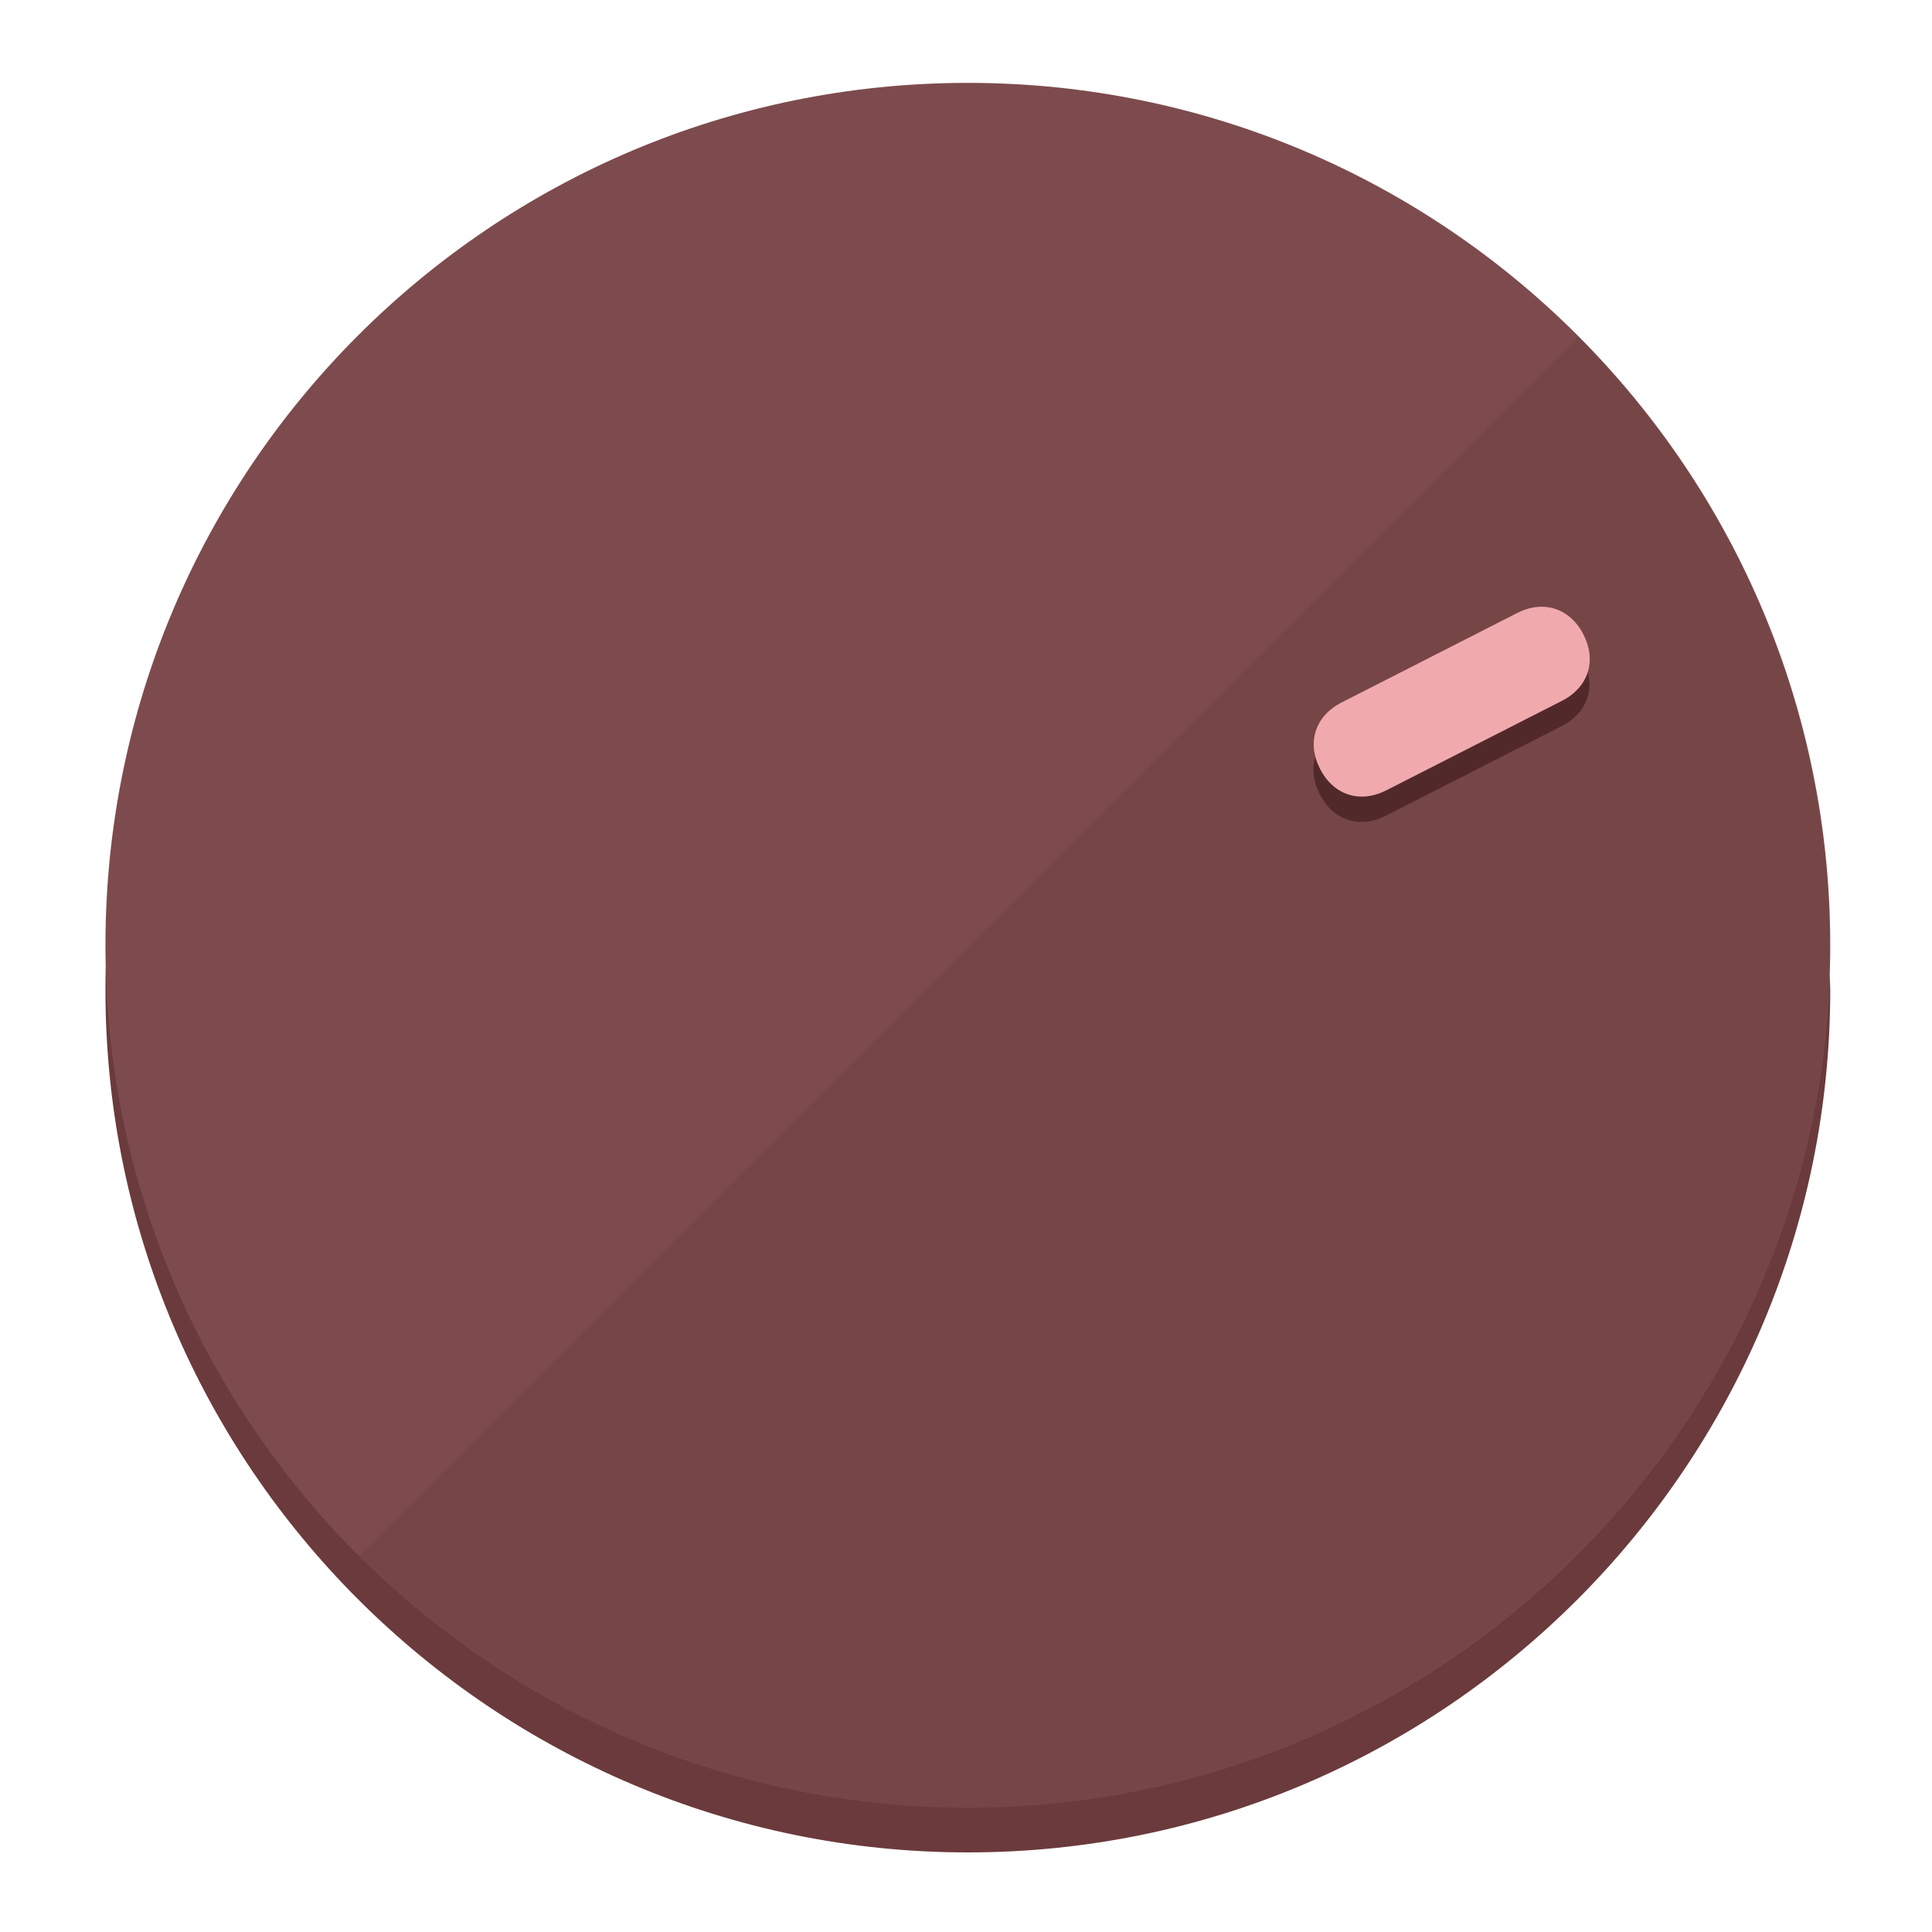
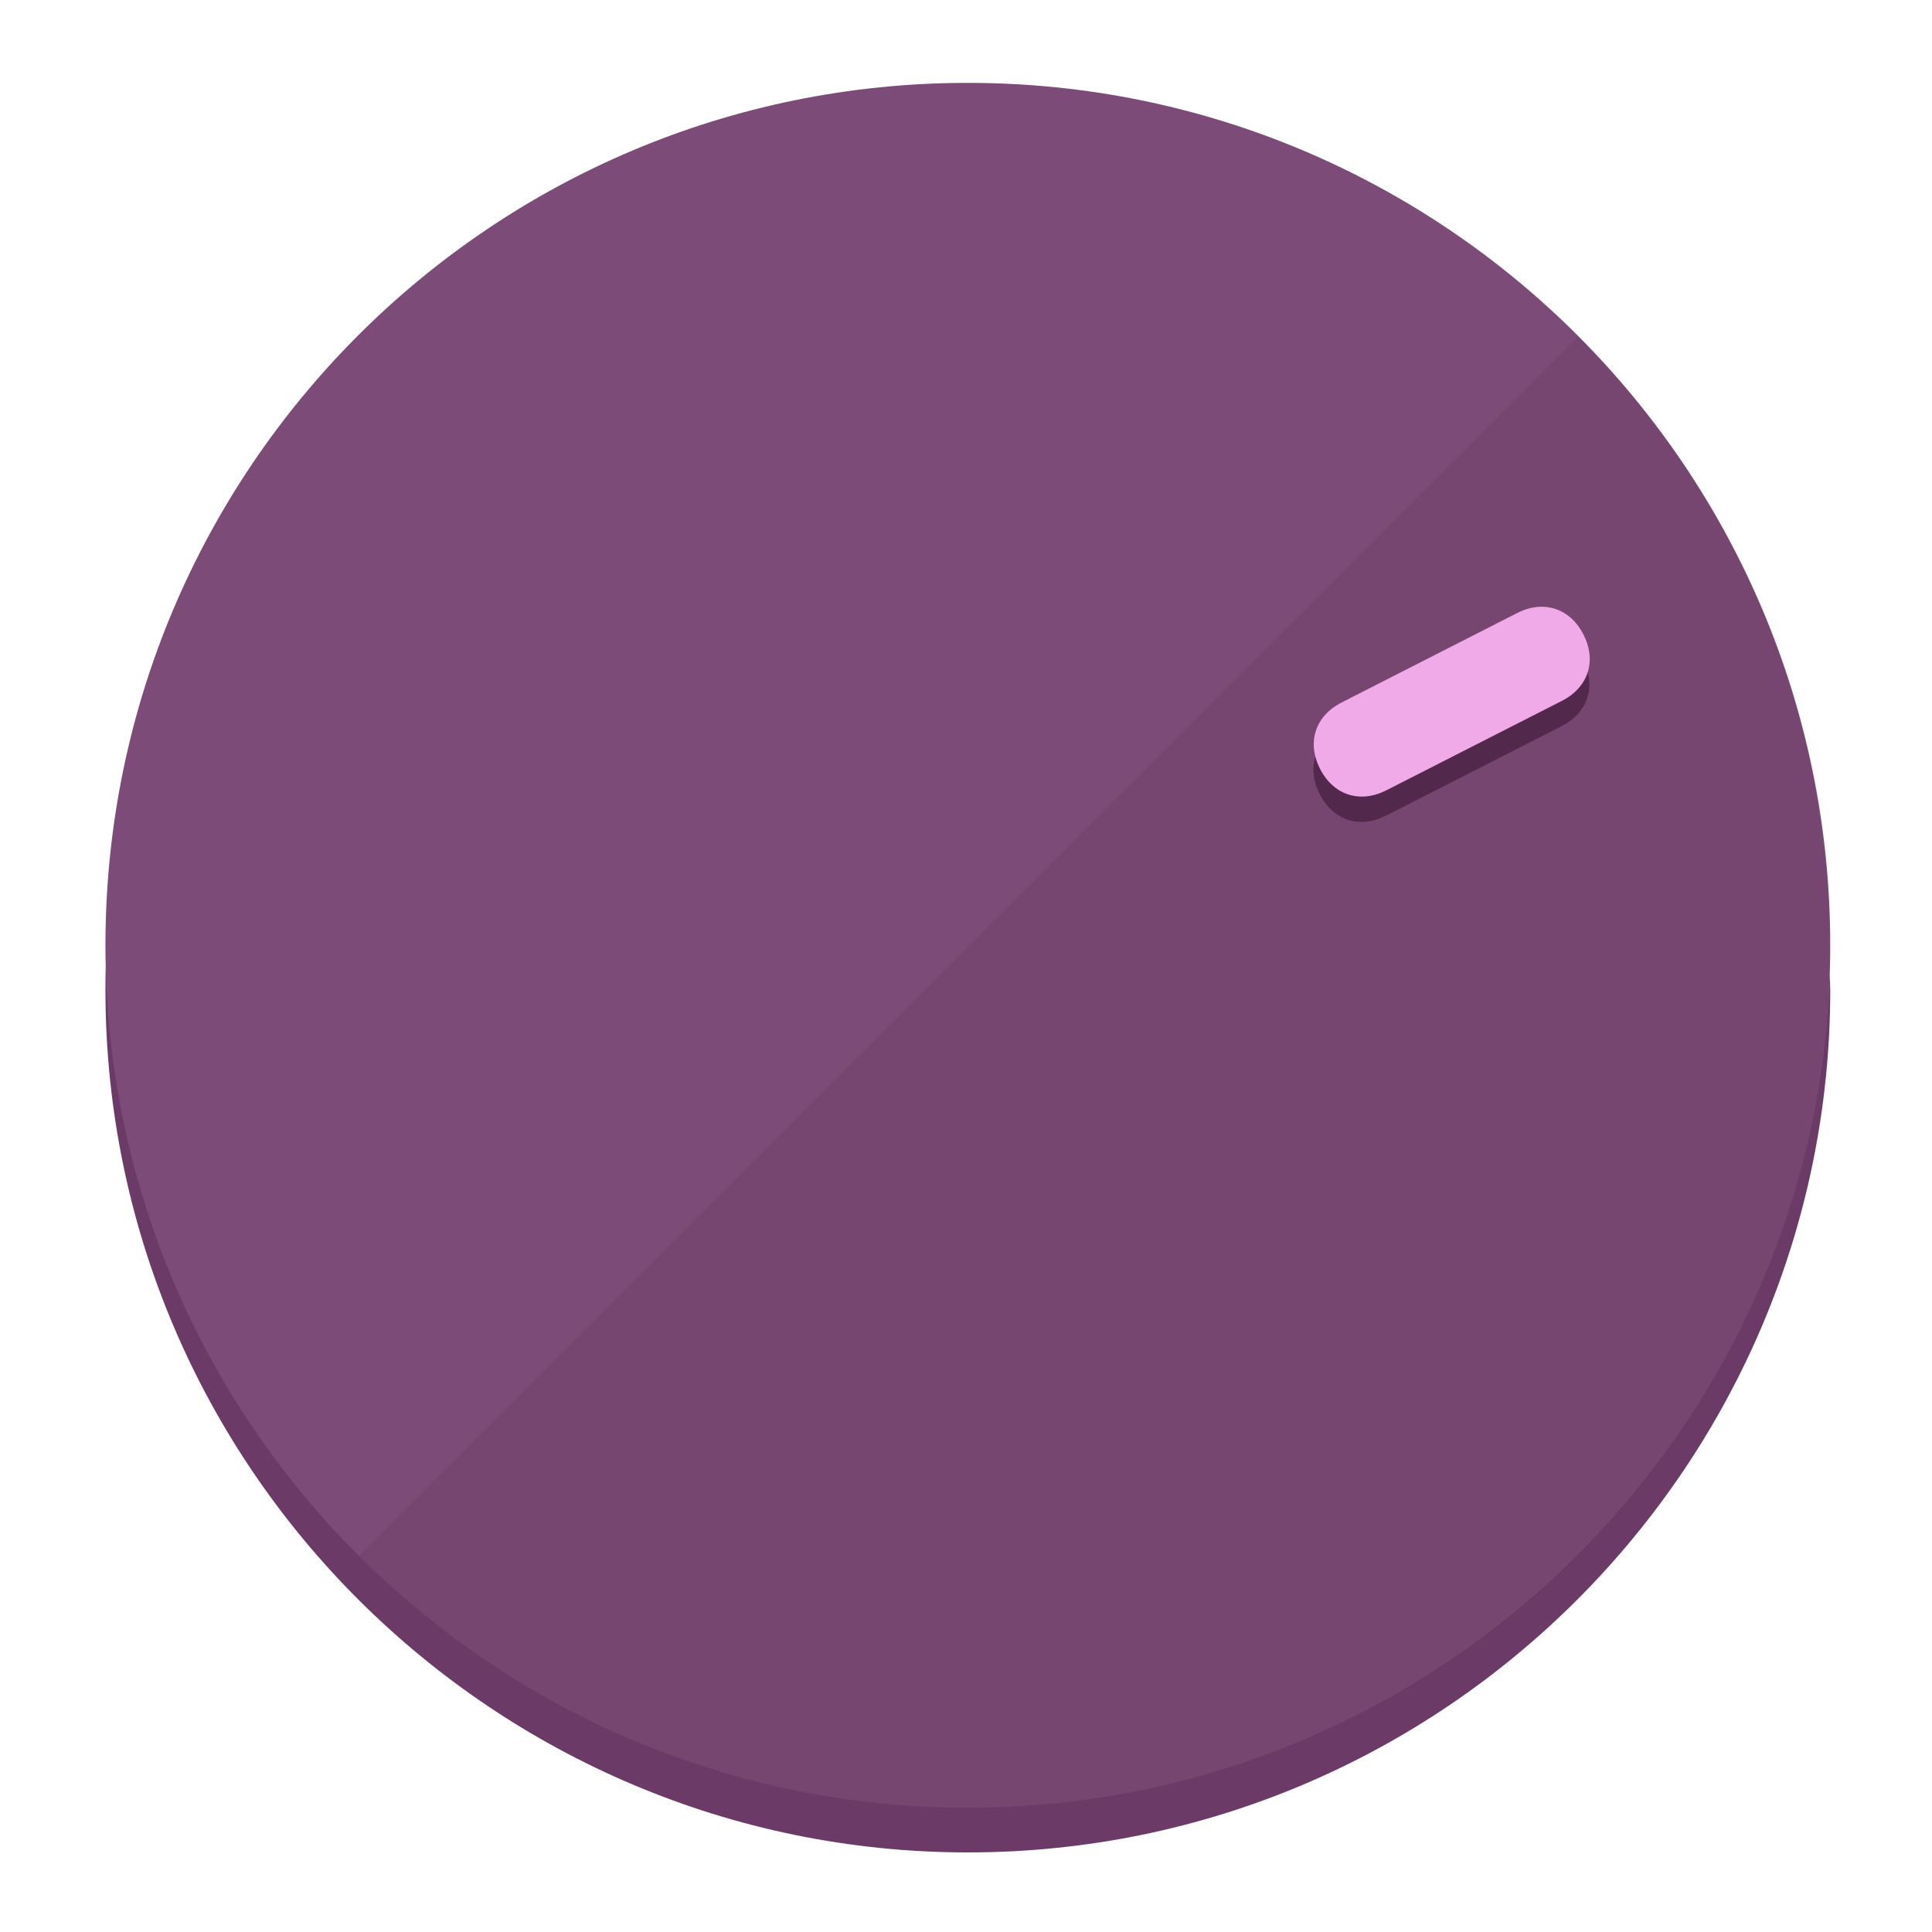
<svg xmlns="http://www.w3.org/2000/svg" height="120px" width="120px" version="1.1" id="Layer_1" viewBox="0 0 496.8 496.8" xml:space="preserve">
  <defs id="defs23" />
  <g id="g3158">
-     <path style="display:inline;fill:#6B3A3C;fill-opacity:1;stroke-width:1.584" d="m 248.875,445.92 c 116.582,0 212.89,-91.238 220.493,-205.286 0,5.069 1.267,8.87 1.267,13.939 0,121.651 -98.842,221.76 -221.76,221.76 -121.651,0 -221.76,-98.842 -221.76,-221.76 0,-5.069 0,-8.87 1.267,-13.939 7.603,114.048 103.91,205.286 220.493,205.286 z" id="path8" />
-     <circle style="display:inline;fill:#7D4B4D;fill-opacity:1;stroke-width:1.584" cx="248.875" cy="243.071" r="221.76" id="circle12" />
-     <path style="display:inline;fill:#52292B;fill-opacity:0.154;stroke-width:1.587" d="m 405.744,86.606 c 86.308,86.308 86.308,227.193 0,313.5 -86.308,86.308 -227.193,86.308 -313.5,0" id="path14" />
+     <path style="display:inline;fill:#6B3A66;fill-opacity:1;stroke-width:1.584" d="m 248.875,445.92 c 116.582,0 212.89,-91.238 220.493,-205.286 0,5.069 1.267,8.87 1.267,13.939 0,121.651 -98.842,221.76 -221.76,221.76 -121.651,0 -221.76,-98.842 -221.76,-221.76 0,-5.069 0,-8.87 1.267,-13.939 7.603,114.048 103.91,205.286 220.493,205.286 z" id="path8" />
+     <circle style="display:inline;fill:#7D4B78;fill-opacity:1;stroke-width:1.584" cx="248.875" cy="243.071" r="221.76" id="circle12" />
+     <path style="display:inline;fill:#52294D;fill-opacity:0.154;stroke-width:1.587" d="m 405.744,86.606 c 86.308,86.308 86.308,227.193 0,313.5 -86.308,86.308 -227.193,86.308 -313.5,0" id="path14" />
  </g>
  <g id="g3198">
    <circle style="display:none;fill:#000000;fill-opacity:0;stroke-width:1.584" cx="329.835" cy="-110.802" r="221.76" id="circle12-3" transform="rotate(63)" />
-     <path style="display:inline;fill:#52292B;fill-opacity:1;stroke-width:1.584" d="m 356.39,209.744 c -6.774,3.452 -13.592,1.237 -17.044,-5.538 v 0 c -3.452,-6.774 -1.237,-13.592 5.538,-17.044 l 45.163,-23.012 c 6.775,-3.452 13.592,-1.237 17.044,5.538 v 0 c 3.452,6.774 1.237,13.592 -5.538,17.044 z" id="path3789" />
-     <path style="display:inline;fill:#F0AAAE;stroke-width:1.584" d="m 356.478,203.228 c -6.774,3.452 -13.592,1.237 -17.044,-5.538 v 0 c -3.452,-6.774 -1.237,-13.592 5.538,-17.044 l 45.163,-23.012 c 6.774,-3.452 13.592,-1.237 17.044,5.538 v 0 c 3.452,6.775 1.237,13.592 -5.538,17.044 z" id="path915" />
+     <path style="display:inline;fill:#52294D;fill-opacity:1;stroke-width:1.584" d="m 356.39,209.744 c -6.774,3.452 -13.592,1.237 -17.044,-5.538 v 0 c -3.452,-6.774 -1.237,-13.592 5.538,-17.044 l 45.163,-23.012 c 6.775,-3.452 13.592,-1.237 17.044,5.538 v 0 c 3.452,6.774 1.237,13.592 -5.538,17.044 z" id="path3789" />
+     <path style="display:inline;fill:#F0AAE8;stroke-width:1.584" d="m 356.478,203.228 c -6.774,3.452 -13.592,1.237 -17.044,-5.538 v 0 c -3.452,-6.774 -1.237,-13.592 5.538,-17.044 l 45.163,-23.012 c 6.774,-3.452 13.592,-1.237 17.044,5.538 v 0 c 3.452,6.775 1.237,13.592 -5.538,17.044 z" id="path915" />
  </g>
</svg>
